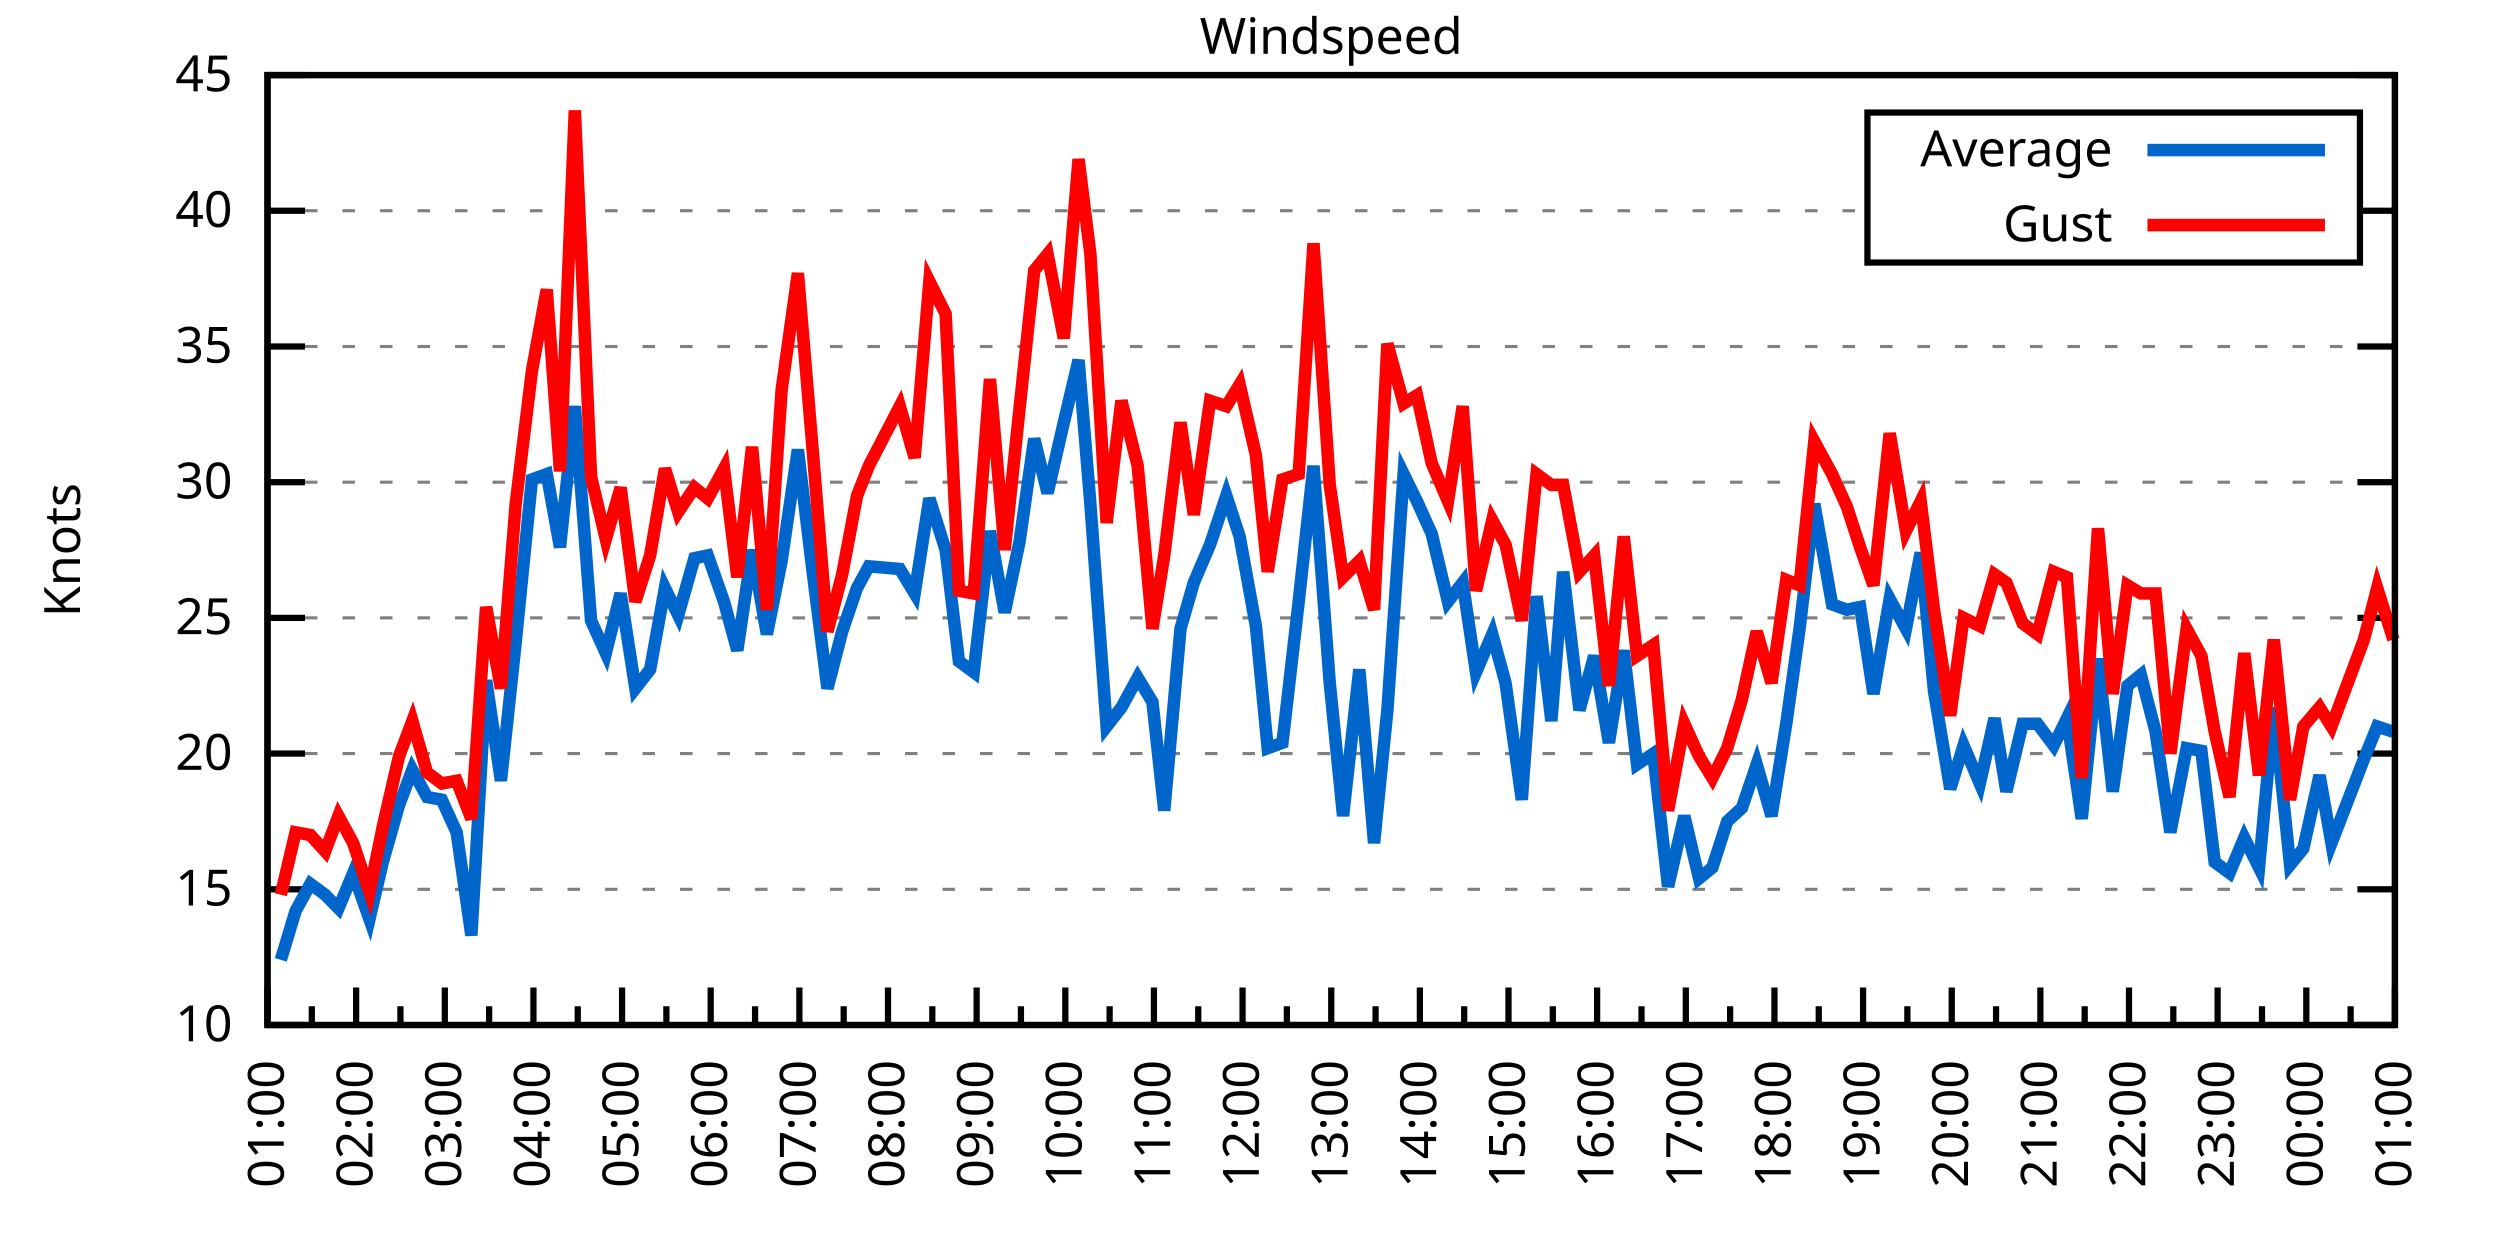
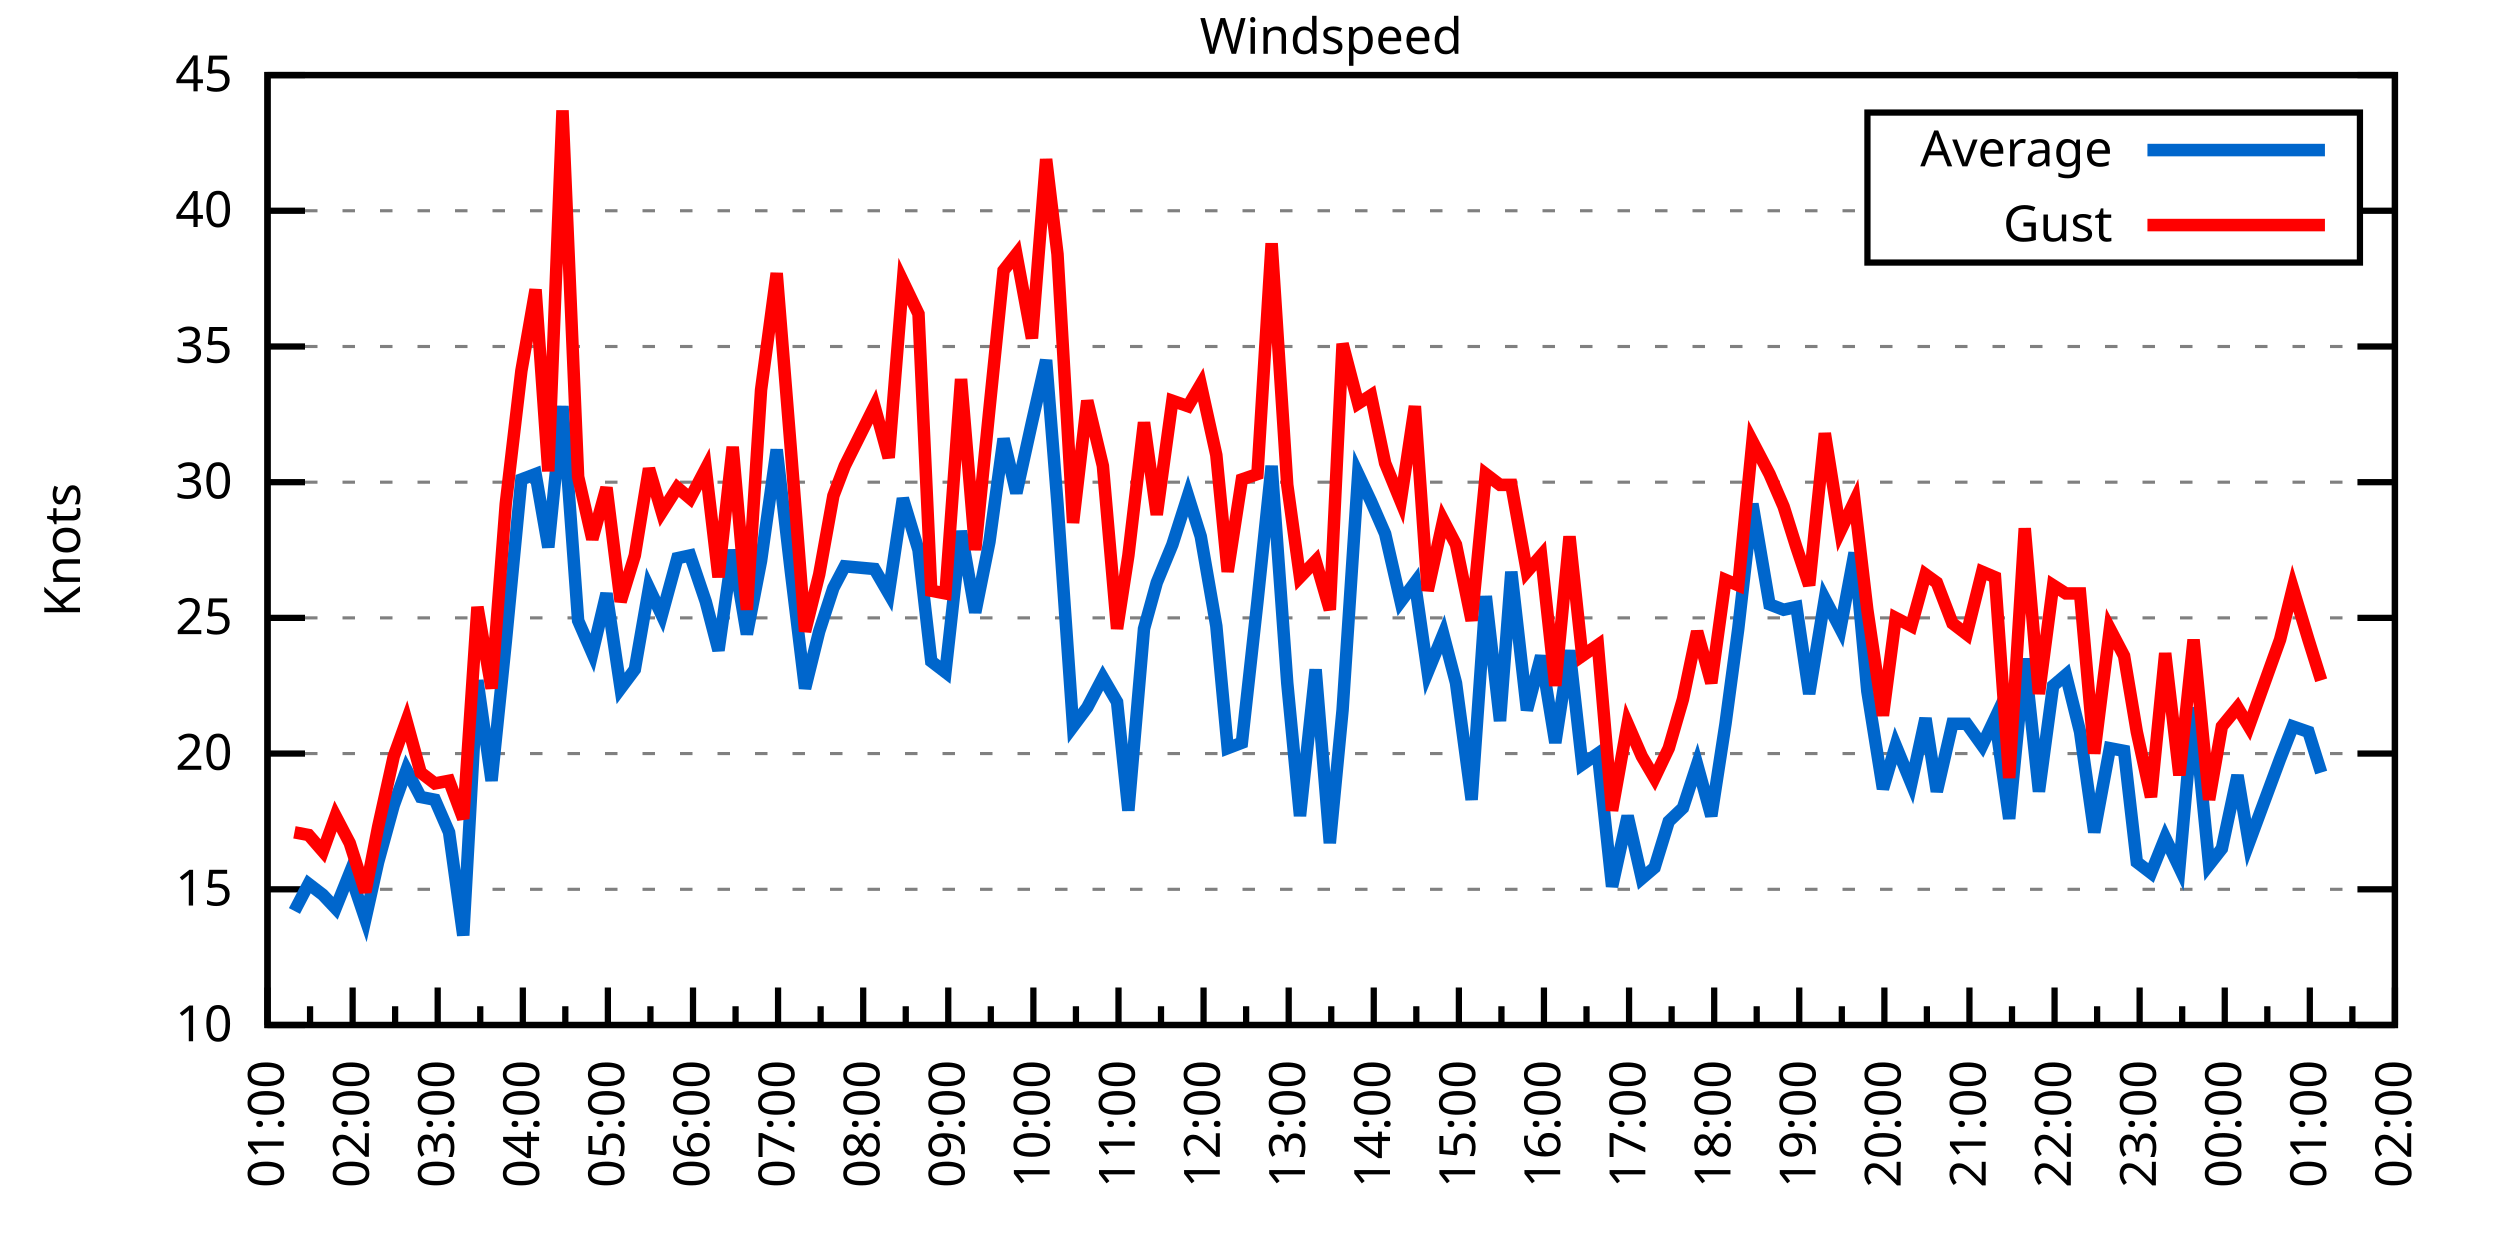
<svg xmlns="http://www.w3.org/2000/svg" xmlns:xlink="http://www.w3.org/1999/xlink" width="400" height="200" viewBox="0 0 400 200">
  <g id="gnuplot_canvas">
    <rect x="0" y="0" width="400" height="200" fill="none" />
    <defs>
      <circle id="gpDot" r="0.5" stroke-width="0.5" stroke="currentColor" />
      <path id="gpPt0" stroke-width="0.333" stroke="currentColor" d="M-1,0 h2 M0,-1 v2" />
      <path id="gpPt1" stroke-width="0.333" stroke="currentColor" d="M-1,-1 L1,1 M1,-1 L-1,1" />
      <path id="gpPt2" stroke-width="0.333" stroke="currentColor" d="M-1,0 L1,0 M0,-1 L0,1 M-1,-1 L1,1 M-1,1 L1,-1" />
      <rect id="gpPt3" stroke-width="0.333" stroke="currentColor" x="-1" y="-1" width="2" height="2" />
      <rect id="gpPt4" stroke-width="0.333" stroke="currentColor" fill="currentColor" x="-1" y="-1" width="2" height="2" />
      <circle id="gpPt5" stroke-width="0.333" stroke="currentColor" cx="0" cy="0" r="1" />
      <use xlink:href="#gpPt5" id="gpPt6" fill="currentColor" stroke="none" />
      <path id="gpPt7" stroke-width="0.333" stroke="currentColor" d="M0,-1.33 L-1.33,0.67 L1.33,0.67 z" />
      <use xlink:href="#gpPt7" id="gpPt8" fill="currentColor" stroke="none" />
      <use xlink:href="#gpPt7" id="gpPt9" stroke="currentColor" transform="rotate(180)" />
      <use xlink:href="#gpPt9" id="gpPt10" fill="currentColor" stroke="none" />
      <use xlink:href="#gpPt3" id="gpPt11" stroke="currentColor" transform="rotate(45)" />
      <use xlink:href="#gpPt11" id="gpPt12" fill="currentColor" stroke="none" />
      <path id="gpPt13" stroke-width="0.333" stroke="currentColor" d="M0,1.330 L1.265,0.411 L0.782,-1.067 L-0.782,-1.076 L-1.265,0.411 z" />
      <use xlink:href="#gpPt13" id="gpPt14" fill="currentColor" stroke="none" />
      <filter id="textbox" filterUnits="objectBoundingBox" x="0" y="0" height="1" width="1">
        <feFlood flood-color="white" flood-opacity="1" result="bgnd" />
        <feComposite in="SourceGraphic" in2="bgnd" operator="atop" />
      </filter>
      <filter id="greybox" filterUnits="objectBoundingBox" x="0" y="0" height="1" width="1">
        <feFlood flood-color="lightgrey" flood-opacity="1" result="grey" />
        <feComposite in="SourceGraphic" in2="grey" operator="atop" />
      </filter>
    </defs>
    <g fill="none" color="white" stroke="currentColor" stroke-width="1.00" stroke-linecap="butt" stroke-linejoin="miter">
</g>
    <g fill="none" color="black" stroke="currentColor" stroke-width="1.00" stroke-linecap="butt" stroke-linejoin="miter">
      <g stroke="none" shape-rendering="crispEdges">
        <polygon fill="rgb(255, 255, 255)" points="42.80,164.00 383.18,164.00 383.18,12.02 42.80,12.02 " />
      </g>
    </g>
    <g fill="none" color="black" stroke="currentColor" stroke-width="1.00" stroke-linecap="butt" stroke-linejoin="miter">
</g>
    <g fill="none" color="black" stroke="black" stroke-width="0.50" stroke-linecap="butt" stroke-linejoin="miter">
</g>
    <g fill="none" color="gray" stroke="currentColor" stroke-width="0.50" stroke-linecap="butt" stroke-linejoin="miter">
      <path stroke="gray" stroke-dasharray="2,4" class="gridline" d="M42.80,164.00 L383.19,164.00  " />
    </g>
    <g fill="none" color="gray" stroke="gray" stroke-width="1.00" stroke-linecap="butt" stroke-linejoin="miter">
</g>
    <g fill="none" color="black" stroke="currentColor" stroke-width="1.00" stroke-linecap="butt" stroke-linejoin="miter">
      <path stroke="black" d="M42.80,164.00 L48.80,164.00 M383.19,164.00 L377.19,164.00  " />
      <g transform="translate(37.20,166.60)" stroke="none" fill="black" font-family="Sans" font-size="8.00" text-anchor="end">
        <text>
          <tspan font-family="Sans"> 10</tspan>
        </text>
      </g>
    </g>
    <g fill="none" color="black" stroke="currentColor" stroke-width="1.00" stroke-linecap="butt" stroke-linejoin="miter">
</g>
    <g fill="none" color="black" stroke="black" stroke-width="0.50" stroke-linecap="butt" stroke-linejoin="miter">
</g>
    <g fill="none" color="gray" stroke="currentColor" stroke-width="0.50" stroke-linecap="butt" stroke-linejoin="miter">
      <path stroke="gray" stroke-dasharray="2,4" class="gridline" d="M42.80,142.29 L383.19,142.29  " />
    </g>
    <g fill="none" color="gray" stroke="gray" stroke-width="1.00" stroke-linecap="butt" stroke-linejoin="miter">
</g>
    <g fill="none" color="black" stroke="currentColor" stroke-width="1.00" stroke-linecap="butt" stroke-linejoin="miter">
      <path stroke="black" d="M42.80,142.29 L48.80,142.29 M383.19,142.29 L377.19,142.29  " />
      <g transform="translate(37.20,144.89)" stroke="none" fill="black" font-family="Sans" font-size="8.00" text-anchor="end">
        <text>
          <tspan font-family="Sans"> 15</tspan>
        </text>
      </g>
    </g>
    <g fill="none" color="black" stroke="currentColor" stroke-width="1.00" stroke-linecap="butt" stroke-linejoin="miter">
</g>
    <g fill="none" color="black" stroke="black" stroke-width="0.50" stroke-linecap="butt" stroke-linejoin="miter">
</g>
    <g fill="none" color="gray" stroke="currentColor" stroke-width="0.50" stroke-linecap="butt" stroke-linejoin="miter">
      <path stroke="gray" stroke-dasharray="2,4" class="gridline" d="M42.80,120.57 L383.19,120.57  " />
    </g>
    <g fill="none" color="gray" stroke="gray" stroke-width="1.00" stroke-linecap="butt" stroke-linejoin="miter">
</g>
    <g fill="none" color="black" stroke="currentColor" stroke-width="1.00" stroke-linecap="butt" stroke-linejoin="miter">
      <path stroke="black" d="M42.80,120.57 L48.80,120.57 M383.19,120.57 L377.19,120.57  " />
      <g transform="translate(37.20,123.17)" stroke="none" fill="black" font-family="Sans" font-size="8.00" text-anchor="end">
        <text>
          <tspan font-family="Sans"> 20</tspan>
        </text>
      </g>
    </g>
    <g fill="none" color="black" stroke="currentColor" stroke-width="1.00" stroke-linecap="butt" stroke-linejoin="miter">
</g>
    <g fill="none" color="black" stroke="black" stroke-width="0.50" stroke-linecap="butt" stroke-linejoin="miter">
</g>
    <g fill="none" color="gray" stroke="currentColor" stroke-width="0.50" stroke-linecap="butt" stroke-linejoin="miter">
      <path stroke="gray" stroke-dasharray="2,4" class="gridline" d="M42.80,98.86 L383.19,98.86  " />
    </g>
    <g fill="none" color="gray" stroke="gray" stroke-width="1.00" stroke-linecap="butt" stroke-linejoin="miter">
</g>
    <g fill="none" color="black" stroke="currentColor" stroke-width="1.00" stroke-linecap="butt" stroke-linejoin="miter">
      <path stroke="black" d="M42.80,98.86 L48.80,98.86 M383.19,98.86 L377.19,98.86  " />
      <g transform="translate(37.20,101.46)" stroke="none" fill="black" font-family="Sans" font-size="8.00" text-anchor="end">
        <text>
          <tspan font-family="Sans"> 25</tspan>
        </text>
      </g>
    </g>
    <g fill="none" color="black" stroke="currentColor" stroke-width="1.00" stroke-linecap="butt" stroke-linejoin="miter">
</g>
    <g fill="none" color="black" stroke="black" stroke-width="0.50" stroke-linecap="butt" stroke-linejoin="miter">
</g>
    <g fill="none" color="gray" stroke="currentColor" stroke-width="0.50" stroke-linecap="butt" stroke-linejoin="miter">
      <path stroke="gray" stroke-dasharray="2,4" class="gridline" d="M42.80,77.15 L383.19,77.15  " />
    </g>
    <g fill="none" color="gray" stroke="gray" stroke-width="1.00" stroke-linecap="butt" stroke-linejoin="miter">
</g>
    <g fill="none" color="black" stroke="currentColor" stroke-width="1.00" stroke-linecap="butt" stroke-linejoin="miter">
      <path stroke="black" d="M42.80,77.15 L48.80,77.15 M383.19,77.15 L377.19,77.15  " />
      <g transform="translate(37.20,79.75)" stroke="none" fill="black" font-family="Sans" font-size="8.00" text-anchor="end">
        <text>
          <tspan font-family="Sans"> 30</tspan>
        </text>
      </g>
    </g>
    <g fill="none" color="black" stroke="currentColor" stroke-width="1.00" stroke-linecap="butt" stroke-linejoin="miter">
</g>
    <g fill="none" color="black" stroke="black" stroke-width="0.50" stroke-linecap="butt" stroke-linejoin="miter">
</g>
    <g fill="none" color="gray" stroke="currentColor" stroke-width="0.50" stroke-linecap="butt" stroke-linejoin="miter">
      <path stroke="gray" stroke-dasharray="2,4" class="gridline" d="M42.80,55.44 L383.19,55.44  " />
    </g>
    <g fill="none" color="gray" stroke="gray" stroke-width="1.00" stroke-linecap="butt" stroke-linejoin="miter">
</g>
    <g fill="none" color="black" stroke="currentColor" stroke-width="1.00" stroke-linecap="butt" stroke-linejoin="miter">
      <path stroke="black" d="M42.80,55.44 L48.80,55.44 M383.19,55.44 L377.19,55.44  " />
      <g transform="translate(37.20,58.04)" stroke="none" fill="black" font-family="Sans" font-size="8.00" text-anchor="end">
        <text>
          <tspan font-family="Sans"> 35</tspan>
        </text>
      </g>
    </g>
    <g fill="none" color="black" stroke="currentColor" stroke-width="1.00" stroke-linecap="butt" stroke-linejoin="miter">
</g>
    <g fill="none" color="black" stroke="black" stroke-width="0.50" stroke-linecap="butt" stroke-linejoin="miter">
</g>
    <g fill="none" color="gray" stroke="currentColor" stroke-width="0.50" stroke-linecap="butt" stroke-linejoin="miter">
      <path stroke="gray" stroke-dasharray="2,4" class="gridline" d="M42.80,33.72 L298.79,33.72 M377.59,33.72 L383.19,33.72  " />
    </g>
    <g fill="none" color="gray" stroke="gray" stroke-width="1.00" stroke-linecap="butt" stroke-linejoin="miter">
</g>
    <g fill="none" color="black" stroke="currentColor" stroke-width="1.00" stroke-linecap="butt" stroke-linejoin="miter">
      <path stroke="black" d="M42.80,33.72 L48.80,33.72 M383.19,33.72 L377.19,33.72  " />
      <g transform="translate(37.20,36.32)" stroke="none" fill="black" font-family="Sans" font-size="8.00" text-anchor="end">
        <text>
          <tspan font-family="Sans"> 40</tspan>
        </text>
      </g>
    </g>
    <g fill="none" color="black" stroke="currentColor" stroke-width="1.00" stroke-linecap="butt" stroke-linejoin="miter">
</g>
    <g fill="none" color="black" stroke="black" stroke-width="0.50" stroke-linecap="butt" stroke-linejoin="miter">
</g>
    <g fill="none" color="gray" stroke="currentColor" stroke-width="0.50" stroke-linecap="butt" stroke-linejoin="miter">
      <path stroke="gray" stroke-dasharray="2,4" class="gridline" d="M42.80,12.01 L383.19,12.01  " />
    </g>
    <g fill="none" color="gray" stroke="gray" stroke-width="1.00" stroke-linecap="butt" stroke-linejoin="miter">
</g>
    <g fill="none" color="black" stroke="currentColor" stroke-width="1.00" stroke-linecap="butt" stroke-linejoin="miter">
      <path stroke="black" d="M42.80,12.01 L48.80,12.01 M383.19,12.01 L377.19,12.01  " />
      <g transform="translate(37.20,14.61)" stroke="none" fill="black" font-family="Sans" font-size="8.00" text-anchor="end">
        <text>
          <tspan font-family="Sans"> 45</tspan>
        </text>
      </g>
    </g>
    <g fill="none" color="black" stroke="currentColor" stroke-width="1.00" stroke-linecap="butt" stroke-linejoin="miter">
      <path stroke="black" d="M42.80,164.00 L42.80,158.00  " />
      <g transform="translate(45.40,169.60) rotate(270)" stroke="none" fill="black" font-family="Sans" font-size="8.00" text-anchor="end">
        <text>
          <tspan font-family="Sans">01:00</tspan>
        </text>
      </g>
    </g>
    <g fill="none" color="black" stroke="currentColor" stroke-width="1.00" stroke-linecap="butt" stroke-linejoin="miter">
-       <path stroke="black" d="M49.89,164.00 L49.89,161.00 M56.98,164.00 L56.98,158.00  " />
-       <g transform="translate(59.58,169.60) rotate(270)" stroke="none" fill="black" font-family="Sans" font-size="8.00" text-anchor="end">
+       <path stroke="black" d="M49.61,164.00 L49.61,161.00 M56.42,164.00 L56.42,158.00  " />
+       <g transform="translate(59.02,169.60) rotate(270)" stroke="none" fill="black" font-family="Sans" font-size="8.00" text-anchor="end">
        <text>
          <tspan font-family="Sans">02:00</tspan>
        </text>
      </g>
    </g>
    <g fill="none" color="black" stroke="currentColor" stroke-width="1.00" stroke-linecap="butt" stroke-linejoin="miter">
-       <path stroke="black" d="M64.07,164.00 L64.07,161.00 M71.17,164.00 L71.17,158.00  " />
-       <g transform="translate(73.77,169.60) rotate(270)" stroke="none" fill="black" font-family="Sans" font-size="8.00" text-anchor="end">
+       <path stroke="black" d="M63.22,164.00 L63.22,161.00 M70.03,164.00 L70.03,158.00  " />
+       <g transform="translate(72.63,169.60) rotate(270)" stroke="none" fill="black" font-family="Sans" font-size="8.00" text-anchor="end">
        <text>
          <tspan font-family="Sans">03:00</tspan>
        </text>
      </g>
    </g>
    <g fill="none" color="black" stroke="currentColor" stroke-width="1.00" stroke-linecap="butt" stroke-linejoin="miter">
-       <path stroke="black" d="M78.26,164.00 L78.26,161.00 M85.35,164.00 L85.35,158.00  " />
-       <g transform="translate(87.95,169.60) rotate(270)" stroke="none" fill="black" font-family="Sans" font-size="8.00" text-anchor="end">
+       <path stroke="black" d="M76.84,164.00 L76.84,161.00 M83.65,164.00 L83.65,158.00  " />
+       <g transform="translate(86.25,169.60) rotate(270)" stroke="none" fill="black" font-family="Sans" font-size="8.00" text-anchor="end">
        <text>
          <tspan font-family="Sans">04:00</tspan>
        </text>
      </g>
    </g>
    <g fill="none" color="black" stroke="currentColor" stroke-width="1.00" stroke-linecap="butt" stroke-linejoin="miter">
-       <path stroke="black" d="M92.44,164.00 L92.44,161.00 M99.53,164.00 L99.53,158.00  " />
-       <g transform="translate(102.13,169.60) rotate(270)" stroke="none" fill="black" font-family="Sans" font-size="8.00" text-anchor="end">
+       <path stroke="black" d="M90.45,164.00 L90.45,161.00 M97.26,164.00 L97.26,158.00  " />
+       <g transform="translate(99.86,169.60) rotate(270)" stroke="none" fill="black" font-family="Sans" font-size="8.00" text-anchor="end">
        <text>
          <tspan font-family="Sans">05:00</tspan>
        </text>
      </g>
    </g>
    <g fill="none" color="black" stroke="currentColor" stroke-width="1.00" stroke-linecap="butt" stroke-linejoin="miter">
-       <path stroke="black" d="M106.62,164.00 L106.62,161.00 M113.71,164.00 L113.71,158.00  " />
-       <g transform="translate(116.31,169.60) rotate(270)" stroke="none" fill="black" font-family="Sans" font-size="8.00" text-anchor="end">
+       <path stroke="black" d="M104.07,164.00 L104.07,161.00 M110.88,164.00 L110.88,158.00  " />
+       <g transform="translate(113.48,169.60) rotate(270)" stroke="none" fill="black" font-family="Sans" font-size="8.00" text-anchor="end">
        <text>
          <tspan font-family="Sans">06:00</tspan>
        </text>
      </g>
    </g>
    <g fill="none" color="black" stroke="currentColor" stroke-width="1.00" stroke-linecap="butt" stroke-linejoin="miter">
-       <path stroke="black" d="M120.81,164.00 L120.81,161.00 M127.90,164.00 L127.90,158.00  " />
-       <g transform="translate(130.50,169.60) rotate(270)" stroke="none" fill="black" font-family="Sans" font-size="8.00" text-anchor="end">
+       <path stroke="black" d="M117.69,164.00 L117.69,161.00 M124.49,164.00 L124.49,158.00  " />
+       <g transform="translate(127.09,169.60) rotate(270)" stroke="none" fill="black" font-family="Sans" font-size="8.00" text-anchor="end">
        <text>
          <tspan font-family="Sans">07:00</tspan>
        </text>
      </g>
    </g>
    <g fill="none" color="black" stroke="currentColor" stroke-width="1.00" stroke-linecap="butt" stroke-linejoin="miter">
-       <path stroke="black" d="M134.99,164.00 L134.99,161.00 M142.08,164.00 L142.08,158.00  " />
-       <g transform="translate(144.68,169.60) rotate(270)" stroke="none" fill="black" font-family="Sans" font-size="8.00" text-anchor="end">
+       <path stroke="black" d="M131.30,164.00 L131.30,161.00 M138.11,164.00 L138.11,158.00  " />
+       <g transform="translate(140.71,169.60) rotate(270)" stroke="none" fill="black" font-family="Sans" font-size="8.00" text-anchor="end">
        <text>
          <tspan font-family="Sans">08:00</tspan>
        </text>
      </g>
    </g>
    <g fill="none" color="black" stroke="currentColor" stroke-width="1.00" stroke-linecap="butt" stroke-linejoin="miter">
-       <path stroke="black" d="M149.17,164.00 L149.17,161.00 M156.26,164.00 L156.26,158.00  " />
-       <g transform="translate(158.86,169.60) rotate(270)" stroke="none" fill="black" font-family="Sans" font-size="8.00" text-anchor="end">
+       <path stroke="black" d="M144.92,164.00 L144.92,161.00 M151.72,164.00 L151.72,158.00  " />
+       <g transform="translate(154.32,169.60) rotate(270)" stroke="none" fill="black" font-family="Sans" font-size="8.00" text-anchor="end">
        <text>
          <tspan font-family="Sans">09:00</tspan>
        </text>
      </g>
    </g>
    <g fill="none" color="black" stroke="currentColor" stroke-width="1.00" stroke-linecap="butt" stroke-linejoin="miter">
-       <path stroke="black" d="M163.35,164.00 L163.35,161.00 M170.45,164.00 L170.45,158.00  " />
-       <g transform="translate(173.05,169.60) rotate(270)" stroke="none" fill="black" font-family="Sans" font-size="8.00" text-anchor="end">
+       <path stroke="black" d="M158.53,164.00 L158.53,161.00 M165.34,164.00 L165.34,158.00  " />
+       <g transform="translate(167.94,169.60) rotate(270)" stroke="none" fill="black" font-family="Sans" font-size="8.00" text-anchor="end">
        <text>
          <tspan font-family="Sans">10:00</tspan>
        </text>
      </g>
    </g>
    <g fill="none" color="black" stroke="currentColor" stroke-width="1.00" stroke-linecap="butt" stroke-linejoin="miter">
-       <path stroke="black" d="M177.54,164.00 L177.54,161.00 M184.63,164.00 L184.63,158.00  " />
-       <g transform="translate(187.23,169.60) rotate(270)" stroke="none" fill="black" font-family="Sans" font-size="8.00" text-anchor="end">
+       <path stroke="black" d="M172.15,164.00 L172.15,161.00 M178.96,164.00 L178.96,158.00  " />
+       <g transform="translate(181.56,169.60) rotate(270)" stroke="none" fill="black" font-family="Sans" font-size="8.00" text-anchor="end">
        <text>
          <tspan font-family="Sans">11:00</tspan>
        </text>
      </g>
    </g>
    <g fill="none" color="black" stroke="currentColor" stroke-width="1.00" stroke-linecap="butt" stroke-linejoin="miter">
-       <path stroke="black" d="M191.72,164.00 L191.72,161.00 M198.81,164.00 L198.81,158.00  " />
-       <g transform="translate(201.41,169.60) rotate(270)" stroke="none" fill="black" font-family="Sans" font-size="8.00" text-anchor="end">
+       <path stroke="black" d="M185.76,164.00 L185.76,161.00 M192.57,164.00 L192.57,158.00  " />
+       <g transform="translate(195.17,169.60) rotate(270)" stroke="none" fill="black" font-family="Sans" font-size="8.00" text-anchor="end">
        <text>
          <tspan font-family="Sans">12:00</tspan>
        </text>
      </g>
    </g>
    <g fill="none" color="black" stroke="currentColor" stroke-width="1.00" stroke-linecap="butt" stroke-linejoin="miter">
-       <path stroke="black" d="M205.90,164.00 L205.90,161.00 M213.00,164.00 L213.00,158.00  " />
-       <g transform="translate(215.60,169.60) rotate(270)" stroke="none" fill="black" font-family="Sans" font-size="8.00" text-anchor="end">
+       <path stroke="black" d="M199.38,164.00 L199.38,161.00 M206.19,164.00 L206.19,158.00  " />
+       <g transform="translate(208.79,169.60) rotate(270)" stroke="none" fill="black" font-family="Sans" font-size="8.00" text-anchor="end">
        <text>
          <tspan font-family="Sans">13:00</tspan>
        </text>
      </g>
    </g>
    <g fill="none" color="black" stroke="currentColor" stroke-width="1.00" stroke-linecap="butt" stroke-linejoin="miter">
-       <path stroke="black" d="M220.09,164.00 L220.09,161.00 M227.18,164.00 L227.18,158.00  " />
-       <g transform="translate(229.78,169.60) rotate(270)" stroke="none" fill="black" font-family="Sans" font-size="8.00" text-anchor="end">
+       <path stroke="black" d="M213.00,164.00 L213.00,161.00 M219.80,164.00 L219.80,158.00  " />
+       <g transform="translate(222.40,169.60) rotate(270)" stroke="none" fill="black" font-family="Sans" font-size="8.00" text-anchor="end">
        <text>
          <tspan font-family="Sans">14:00</tspan>
        </text>
      </g>
    </g>
    <g fill="none" color="black" stroke="currentColor" stroke-width="1.00" stroke-linecap="butt" stroke-linejoin="miter">
-       <path stroke="black" d="M234.27,164.00 L234.27,161.00 M241.36,164.00 L241.36,158.00  " />
-       <g transform="translate(243.96,169.60) rotate(270)" stroke="none" fill="black" font-family="Sans" font-size="8.00" text-anchor="end">
+       <path stroke="black" d="M226.61,164.00 L226.61,161.00 M233.42,164.00 L233.42,158.00  " />
+       <g transform="translate(236.02,169.60) rotate(270)" stroke="none" fill="black" font-family="Sans" font-size="8.00" text-anchor="end">
        <text>
          <tspan font-family="Sans">15:00</tspan>
        </text>
      </g>
    </g>
    <g fill="none" color="black" stroke="currentColor" stroke-width="1.00" stroke-linecap="butt" stroke-linejoin="miter">
-       <path stroke="black" d="M248.45,164.00 L248.45,161.00 M255.54,164.00 L255.54,158.00  " />
-       <g transform="translate(258.14,169.60) rotate(270)" stroke="none" fill="black" font-family="Sans" font-size="8.00" text-anchor="end">
+       <path stroke="black" d="M240.23,164.00 L240.23,161.00 M247.03,164.00 L247.03,158.00  " />
+       <g transform="translate(249.63,169.60) rotate(270)" stroke="none" fill="black" font-family="Sans" font-size="8.00" text-anchor="end">
        <text>
          <tspan font-family="Sans">16:00</tspan>
        </text>
      </g>
    </g>
    <g fill="none" color="black" stroke="currentColor" stroke-width="1.00" stroke-linecap="butt" stroke-linejoin="miter">
-       <path stroke="black" d="M262.64,164.00 L262.64,161.00 M269.73,164.00 L269.73,158.00  " />
-       <g transform="translate(272.33,169.60) rotate(270)" stroke="none" fill="black" font-family="Sans" font-size="8.00" text-anchor="end">
+       <path stroke="black" d="M253.84,164.00 L253.84,161.00 M260.65,164.00 L260.65,158.00  " />
+       <g transform="translate(263.25,169.60) rotate(270)" stroke="none" fill="black" font-family="Sans" font-size="8.00" text-anchor="end">
        <text>
          <tspan font-family="Sans">17:00</tspan>
        </text>
      </g>
    </g>
    <g fill="none" color="black" stroke="currentColor" stroke-width="1.00" stroke-linecap="butt" stroke-linejoin="miter">
-       <path stroke="black" d="M276.82,164.00 L276.82,161.00 M283.91,164.00 L283.91,158.00  " />
-       <g transform="translate(286.51,169.60) rotate(270)" stroke="none" fill="black" font-family="Sans" font-size="8.00" text-anchor="end">
+       <path stroke="black" d="M267.46,164.00 L267.46,161.00 M274.27,164.00 L274.27,158.00  " />
+       <g transform="translate(276.87,169.60) rotate(270)" stroke="none" fill="black" font-family="Sans" font-size="8.00" text-anchor="end">
        <text>
          <tspan font-family="Sans">18:00</tspan>
        </text>
      </g>
    </g>
    <g fill="none" color="black" stroke="currentColor" stroke-width="1.00" stroke-linecap="butt" stroke-linejoin="miter">
-       <path stroke="black" d="M291.00,164.00 L291.00,161.00 M298.09,164.00 L298.09,158.00  " />
-       <g transform="translate(300.69,169.60) rotate(270)" stroke="none" fill="black" font-family="Sans" font-size="8.00" text-anchor="end">
+       <path stroke="black" d="M281.07,164.00 L281.07,161.00 M287.88,164.00 L287.88,158.00  " />
+       <g transform="translate(290.48,169.60) rotate(270)" stroke="none" fill="black" font-family="Sans" font-size="8.00" text-anchor="end">
        <text>
          <tspan font-family="Sans">19:00</tspan>
        </text>
      </g>
    </g>
    <g fill="none" color="black" stroke="currentColor" stroke-width="1.00" stroke-linecap="butt" stroke-linejoin="miter">
-       <path stroke="black" d="M305.18,164.00 L305.18,161.00 M312.28,164.00 L312.28,158.00  " />
-       <g transform="translate(314.88,169.60) rotate(270)" stroke="none" fill="black" font-family="Sans" font-size="8.00" text-anchor="end">
+       <path stroke="black" d="M294.69,164.00 L294.69,161.00 M301.50,164.00 L301.50,158.00  " />
+       <g transform="translate(304.10,169.60) rotate(270)" stroke="none" fill="black" font-family="Sans" font-size="8.00" text-anchor="end">
        <text>
          <tspan font-family="Sans">20:00</tspan>
        </text>
      </g>
    </g>
    <g fill="none" color="black" stroke="currentColor" stroke-width="1.00" stroke-linecap="butt" stroke-linejoin="miter">
-       <path stroke="black" d="M319.37,164.00 L319.37,161.00 M326.46,164.00 L326.46,158.00  " />
-       <g transform="translate(329.06,169.60) rotate(270)" stroke="none" fill="black" font-family="Sans" font-size="8.00" text-anchor="end">
+       <path stroke="black" d="M308.30,164.00 L308.30,161.00 M315.11,164.00 L315.11,158.00  " />
+       <g transform="translate(317.71,169.60) rotate(270)" stroke="none" fill="black" font-family="Sans" font-size="8.00" text-anchor="end">
        <text>
          <tspan font-family="Sans">21:00</tspan>
        </text>
      </g>
    </g>
    <g fill="none" color="black" stroke="currentColor" stroke-width="1.00" stroke-linecap="butt" stroke-linejoin="miter">
-       <path stroke="black" d="M333.55,164.00 L333.55,161.00 M340.64,164.00 L340.64,158.00  " />
-       <g transform="translate(343.24,169.60) rotate(270)" stroke="none" fill="black" font-family="Sans" font-size="8.00" text-anchor="end">
+       <path stroke="black" d="M321.92,164.00 L321.92,161.00 M328.73,164.00 L328.73,158.00  " />
+       <g transform="translate(331.33,169.60) rotate(270)" stroke="none" fill="black" font-family="Sans" font-size="8.00" text-anchor="end">
        <text>
          <tspan font-family="Sans">22:00</tspan>
        </text>
      </g>
    </g>
    <g fill="none" color="black" stroke="currentColor" stroke-width="1.00" stroke-linecap="butt" stroke-linejoin="miter">
-       <path stroke="black" d="M347.73,164.00 L347.73,161.00 M354.82,164.00 L354.82,158.00  " />
-       <g transform="translate(357.42,169.60) rotate(270)" stroke="none" fill="black" font-family="Sans" font-size="8.00" text-anchor="end">
+       <path stroke="black" d="M335.54,164.00 L335.54,161.00 M342.34,164.00 L342.34,158.00  " />
+       <g transform="translate(344.94,169.60) rotate(270)" stroke="none" fill="black" font-family="Sans" font-size="8.00" text-anchor="end">
        <text>
          <tspan font-family="Sans">23:00</tspan>
        </text>
      </g>
    </g>
    <g fill="none" color="black" stroke="currentColor" stroke-width="1.00" stroke-linecap="butt" stroke-linejoin="miter">
-       <path stroke="black" d="M361.92,164.00 L361.92,161.00 M369.01,164.00 L369.01,158.00  " />
-       <g transform="translate(371.61,169.60) rotate(270)" stroke="none" fill="black" font-family="Sans" font-size="8.00" text-anchor="end">
+       <path stroke="black" d="M349.15,164.00 L349.15,161.00 M355.96,164.00 L355.96,158.00  " />
+       <g transform="translate(358.56,169.60) rotate(270)" stroke="none" fill="black" font-family="Sans" font-size="8.00" text-anchor="end">
        <text>
          <tspan font-family="Sans">00:00</tspan>
        </text>
      </g>
    </g>
    <g fill="none" color="black" stroke="currentColor" stroke-width="1.00" stroke-linecap="butt" stroke-linejoin="miter">
-       <path stroke="black" d="M376.10,164.00 L376.10,161.00 M383.19,164.00 L383.19,158.00  " />
+       <path stroke="black" d="M362.77,164.00 L362.77,161.00 M369.57,164.00 L369.57,158.00  " />
+       <g transform="translate(372.17,169.60) rotate(270)" stroke="none" fill="black" font-family="Sans" font-size="8.00" text-anchor="end">
+         <text>
+           <tspan font-family="Sans">01:00</tspan>
+         </text>
+       </g>
+     </g>
+     <g fill="none" color="black" stroke="currentColor" stroke-width="1.00" stroke-linecap="butt" stroke-linejoin="miter">
+       <path stroke="black" d="M376.38,164.00 L376.38,161.00 M383.19,164.00 L383.19,158.00  " />
      <g transform="translate(385.79,169.60) rotate(270)" stroke="none" fill="black" font-family="Sans" font-size="8.00" text-anchor="end">
        <text>
-           <tspan font-family="Sans">01:00</tspan>
+           <tspan font-family="Sans">02:00</tspan>
        </text>
      </g>
    </g>
    <g fill="none" color="black" stroke="currentColor" stroke-width="1.00" stroke-linecap="butt" stroke-linejoin="miter">
</g>
    <g fill="none" color="black" stroke="currentColor" stroke-width="1.00" stroke-linecap="butt" stroke-linejoin="miter">
      <path stroke="black" d="M42.80,12.01 L42.80,164.00 L383.19,164.00 L383.19,12.01 L42.80,12.01 Z  " />
    </g>
    <g fill="none" color="black" stroke="currentColor" stroke-width="1.00" stroke-linecap="butt" stroke-linejoin="miter">
      <g transform="translate(12.80,88.01) rotate(270)" stroke="none" fill="black" font-family="Sans" font-size="8.00" text-anchor="middle">
        <text>
          <tspan font-family="Sans">Knots</tspan>
        </text>
      </g>
    </g>
    <g fill="none" color="black" stroke="currentColor" stroke-width="1.00" stroke-linecap="butt" stroke-linejoin="miter">
</g>
    <g fill="none" color="black" stroke="currentColor" stroke-width="1.00" stroke-linecap="butt" stroke-linejoin="miter">
      <path stroke="black" d="M298.79,42.01 L298.79,18.01 L377.59,18.01 L377.59,42.01 L298.79,42.01 Z  " />
    </g>
    <g id="Windspeed_plot_1">
      <g fill="none" color="white" stroke="black" stroke-width="2.00" stroke-linecap="butt" stroke-linejoin="miter">
</g>
      <g fill="none" color="black" stroke="currentColor" stroke-width="2.00" stroke-linecap="butt" stroke-linejoin="miter">
        <g transform="translate(337.99,26.61)" stroke="none" fill="black" font-family="Sans" font-size="8.00" text-anchor="end">
          <text>
            <tspan font-family="Sans">Average</tspan>
          </text>
        </g>
      </g>
      <g fill="none" color="black" stroke="currentColor" stroke-width="2.00" stroke-linecap="butt" stroke-linejoin="miter">
-         <path stroke="rgb(  0, 102, 204)" d="M343.59,24.01 L371.99,24.01 M44.93,153.58 L47.29,145.76 L49.66,141.42 L52.02,143.16 L54.15,145.33 L56.51,139.68   L59.11,147.06 L61.24,137.94 L63.84,128.83 L65.97,123.18 L68.33,127.52 L70.69,127.96 L73.06,133.17 L75.42,149.67   L77.78,108.85 L80.15,124.92 L82.51,102.77 L85.11,76.71 L87.48,75.85 L89.60,87.57 L91.97,64.99 L94.57,99.30   L96.93,104.51 L99.30,94.95 L101.66,110.15 L104.02,107.11 L106.39,94.08 L108.51,98.43 L111.11,89.31 L113.24,88.87   L115.84,96.26 L117.97,104.07 L120.33,88.00 L122.70,101.47 L125.06,89.74 L127.66,71.94 L130.02,91.48 L132.39,110.15   L134.75,101.03 L137.12,94.08 L139.01,90.61 L143.97,91.04 L146.34,94.95 L148.70,79.75 L151.30,88.00 L153.43,105.81   L155.79,107.55 L158.39,84.97 L160.75,97.99 L163.12,86.70 L165.48,70.20 L167.61,78.89 L170.21,67.59 L172.57,57.61   L174.46,80.62 L177.06,116.23 L179.43,113.19 L182.03,108.42 L184.39,112.32 L186.28,129.69 L188.88,100.60 L191.01,93.22   L193.61,87.14 L196.21,79.32 L198.34,85.83 L200.94,100.16 L202.83,119.71 L205.19,118.84 L207.79,96.26 L210.16,74.54   L212.76,109.28 L214.89,130.56 L217.49,107.11 L219.85,134.90 L221.98,113.63 L224.58,75.85 L226.71,80.19 L229.07,85.40   L231.67,96.26 L234.03,93.22 L236.16,107.55 L238.76,101.47 L240.89,109.28 L243.49,127.96 L245.85,95.39 L248.22,115.36   L250.11,91.48 L252.71,113.63 L255.07,104.94 L257.43,118.84 L259.80,104.07 L261.93,122.31 L264.53,120.57 L266.89,141.85   L269.49,130.56 L271.85,140.55 L273.98,138.81 L276.35,131.43 L278.71,129.26 L281.07,122.31 L283.44,130.56 L285.80,115.80   L287.93,100.60 L290.29,80.62 L293.13,96.69 L295.49,97.56 L297.62,97.12 L299.75,111.02 L302.35,95.82 L304.95,100.60   L307.31,88.44 L309.44,110.59 L312.04,126.22 L314.17,119.27 L316.77,125.35 L319.13,114.93 L321.02,126.65 L323.62,115.80   L325.99,115.80 L328.59,119.27 L330.71,114.93 L333.08,131.00 L335.68,105.38 L338.04,126.65 L340.40,109.72 L342.53,107.98   L344.90,117.10 L347.26,133.17 L349.86,119.71 L352.22,120.14 L354.35,137.94 L356.72,139.68 L359.08,134.04 L361.44,138.81   L363.81,113.19 L366.41,138.38 L368.53,135.77 L371.13,124.05 L373.03,134.90 L378.23,121.44 L380.35,116.23 L382.95,117.10    " />
+         <path stroke="rgb(  0, 102, 204)" d="M343.59,24.01 L371.99,24.01 M47.11,145.76 L49.38,141.42 L51.65,143.16 L53.69,145.33 L55.96,139.68 L58.46,147.06   L60.50,137.94 L63.00,128.83 L65.04,123.18 L67.31,127.52 L69.58,127.96 L71.85,133.17 L74.12,149.67 L76.39,108.85   L78.65,124.92 L80.92,102.77 L83.42,76.71 L85.69,75.85 L87.73,87.57 L90.00,64.99 L92.50,99.30 L94.77,104.51   L97.04,94.95 L99.30,110.15 L101.57,107.11 L103.84,94.08 L105.89,98.43 L108.38,89.31 L110.42,88.87 L112.92,96.26   L114.96,104.07 L117.23,88.00 L119.50,101.47 L121.77,89.74 L124.27,71.94 L126.54,91.48 L128.81,110.15 L131.07,101.03   L133.34,94.08 L135.16,90.61 L139.92,91.04 L142.19,94.95 L144.46,79.75 L146.96,88.00 L149.00,105.81 L151.27,107.55   L153.77,84.97 L156.04,97.99 L158.31,86.70 L160.57,70.20 L162.62,78.89 L165.11,67.59 L167.38,57.61 L169.20,80.62   L171.69,116.23 L173.96,113.19 L176.46,108.42 L178.73,112.32 L180.54,129.69 L183.04,100.60 L185.08,93.22 L187.58,87.14   L190.08,79.32 L192.12,85.83 L194.61,100.16 L196.43,119.71 L198.70,118.84 L201.19,96.26 L203.46,74.54 L205.96,109.28   L208.00,130.56 L210.50,107.11 L212.77,134.90 L214.81,113.63 L217.31,75.85 L219.35,80.19 L221.62,85.40 L224.11,96.26   L226.38,93.22 L228.43,107.55 L230.92,101.47 L232.96,109.28 L235.46,127.96 L237.73,95.39 L240.00,115.36 L241.81,91.48   L244.31,113.63 L246.58,104.94 L248.85,118.84 L251.12,104.07 L253.16,122.31 L255.66,120.57 L257.93,141.85 L260.42,130.56   L262.69,140.55 L264.73,138.81 L267.00,131.43 L269.27,129.26 L271.54,122.31 L273.81,130.56 L276.08,115.80 L278.12,100.60   L280.39,80.62 L283.12,96.69 L285.38,97.56 L287.43,97.12 L289.47,111.02 L291.97,95.82 L294.46,100.60 L296.73,88.44   L298.77,110.59 L301.27,126.22 L303.31,119.27 L305.81,125.35 L308.08,114.93 L309.89,126.65 L312.39,115.80 L314.66,115.80   L317.15,119.27 L319.20,114.93 L321.47,131.00 L323.96,105.38 L326.23,126.65 L328.50,109.72 L330.54,107.98 L332.81,117.10   L335.08,133.17 L337.58,119.71 L339.85,120.14 L341.89,137.94 L344.16,139.68 L346.43,134.04 L348.70,138.81 L350.97,113.19   L353.46,138.38 L355.50,135.77 L358.00,124.05 L359.82,134.90 L364.81,121.44 L366.85,116.23 L369.35,117.10 L371.39,123.61    " />
      </g>
    </g>
    <g id="Windspeed_plot_2">
      <g fill="none" color="black" stroke="currentColor" stroke-width="2.00" stroke-linecap="butt" stroke-linejoin="miter">
        <g transform="translate(337.99,38.61)" stroke="none" fill="black" font-family="Sans" font-size="8.00" text-anchor="end">
          <text>
            <tspan font-family="Sans">Gust</tspan>
          </text>
        </g>
      </g>
      <g fill="none" color="black" stroke="currentColor" stroke-width="2.00" stroke-linecap="butt" stroke-linejoin="miter">
-         <path stroke="rgb(255,   0,   0)" d="M343.59,36.01 L371.99,36.01 M44.93,143.16 L47.29,133.17 L49.66,133.60 L52.02,136.21 L54.15,130.56 L56.51,134.90   L59.11,142.72 L61.24,132.30 L63.84,121.01 L65.97,115.36 L68.33,123.61 L70.69,125.35 L73.06,124.92 L75.42,131.00   L77.78,97.12 L80.15,110.15 L82.51,80.62 L85.11,59.34 L87.48,46.32 L89.60,75.41 L91.97,17.66 L94.57,76.28   L96.93,86.27 L99.30,78.02 L101.66,96.26 L104.02,88.87 L106.39,74.98 L108.51,81.93 L111.11,78.02 L113.24,79.75   L115.84,74.98 L117.97,92.35 L120.33,71.50 L122.70,97.56 L125.06,62.38 L127.66,43.71 L130.02,71.94 L132.39,101.03   L134.75,91.91 L137.12,79.32 L139.01,74.54 L143.97,64.99 L146.34,73.24 L148.70,45.01 L151.30,50.22 L153.43,94.52   L155.79,94.95 L158.39,60.65 L160.75,88.00 L163.12,65.42 L165.48,43.28 L167.61,40.67 L170.21,54.13 L172.57,25.47   L174.46,40.67 L177.06,83.66 L179.43,64.12 L182.03,74.54 L184.39,100.60 L186.28,88.87 L188.88,67.59 L191.01,82.36   L193.61,64.12 L196.21,64.99 L198.34,61.52 L200.94,72.81 L202.83,91.48 L205.19,76.71 L207.79,75.85 L210.16,38.93   L212.76,77.58 L214.89,92.35 L217.49,89.74 L219.85,97.56 L221.98,55.00 L224.58,64.56 L226.71,63.25 L229.07,74.11   L231.67,80.19 L234.03,64.99 L236.16,94.52 L238.76,83.23 L240.89,87.14 L243.49,99.30 L245.85,75.85 L248.22,77.58   L250.11,77.58 L252.71,91.48 L255.07,88.87 L257.43,109.72 L259.80,85.83 L261.93,104.94 L264.53,103.20 L266.89,129.69   L269.49,115.80 L271.85,121.01 L273.98,124.48 L276.35,119.71 L278.71,111.89 L281.07,101.03 L283.44,109.28 L285.80,92.78   L287.93,93.65 L290.29,70.63 L293.13,75.85 L295.49,81.06 L297.62,87.57 L299.75,93.65 L302.35,69.33 L304.95,84.97   L307.31,80.19 L309.44,97.56 L312.04,114.49 L314.17,98.86 L316.77,100.16 L319.13,91.91 L321.02,93.22 L323.62,99.73   L325.99,101.47 L328.59,91.48 L330.71,92.35 L333.08,124.48 L335.68,84.53 L338.04,111.02 L340.40,93.65 L342.53,94.95   L344.90,94.95 L347.26,120.57 L349.86,100.60 L352.22,104.94 L354.35,117.10 L356.72,127.52 L359.08,104.51 L361.44,124.05   L363.81,102.34 L366.41,127.96 L368.53,116.23 L371.13,113.19 L373.03,116.23 L378.23,102.34 L380.35,94.08 L382.95,102.34    " />
+         <path stroke="rgb(255,   0,   0)" d="M343.59,36.01 L371.99,36.01 M47.11,133.17 L49.38,133.60 L51.65,136.21 L53.69,130.56 L55.96,134.90 L58.46,142.72   L60.50,132.30 L63.00,121.01 L65.04,115.36 L67.31,123.61 L69.58,125.35 L71.85,124.92 L74.12,131.00 L76.39,97.12   L78.65,110.15 L80.92,80.62 L83.42,59.34 L85.69,46.32 L87.73,75.41 L90.00,17.66 L92.50,76.28 L94.77,86.27   L97.04,78.02 L99.30,96.26 L101.57,88.87 L103.84,74.98 L105.89,81.93 L108.38,78.02 L110.42,79.75 L112.92,74.98   L114.96,92.35 L117.23,71.50 L119.50,97.56 L121.77,62.38 L124.27,43.71 L126.54,71.94 L128.81,101.03 L131.07,91.91   L133.34,79.32 L135.16,74.54 L139.92,64.99 L142.19,73.24 L144.46,45.01 L146.96,50.22 L149.00,94.52 L151.27,94.95   L153.77,60.65 L156.04,88.00 L158.31,65.42 L160.57,43.28 L162.62,40.67 L165.11,54.13 L167.38,25.47 L169.20,40.67   L171.69,83.66 L173.96,64.12 L176.46,74.54 L178.73,100.60 L180.54,88.87 L183.04,67.59 L185.08,82.36 L187.58,64.12   L190.08,64.99 L192.12,61.52 L194.61,72.81 L196.43,91.48 L198.70,76.71 L201.19,75.85 L203.46,38.93 L205.96,77.58   L208.00,92.35 L210.50,89.74 L212.77,97.56 L214.81,55.00 L217.31,64.56 L219.35,63.25 L221.62,74.11 L224.11,80.19   L226.38,64.99 L228.43,94.52 L230.92,83.23 L232.96,87.14 L235.46,99.30 L237.73,75.85 L240.00,77.58 L241.81,77.58   L244.31,91.48 L246.58,88.87 L248.85,109.72 L251.12,85.83 L253.16,104.94 L255.66,103.20 L257.93,129.69 L260.42,115.80   L262.69,121.01 L264.73,124.48 L267.00,119.71 L269.27,111.89 L271.54,101.03 L273.81,109.28 L276.08,92.78 L278.12,93.65   L280.39,70.63 L283.12,75.85 L285.38,81.06 L287.43,87.57 L289.47,93.65 L291.97,69.33 L294.46,84.97 L296.73,80.19   L298.77,97.56 L301.27,114.49 L303.31,98.86 L305.81,100.16 L308.08,91.91 L309.89,93.22 L312.39,99.73 L314.66,101.47   L317.15,91.48 L319.20,92.35 L321.47,124.48 L323.96,84.53 L326.23,111.02 L328.50,93.65 L330.54,94.95 L332.81,94.95   L335.08,120.57 L337.58,100.60 L339.85,104.94 L341.89,117.10 L344.16,127.52 L346.43,104.51 L348.70,124.05 L350.97,102.34   L353.46,127.96 L355.50,116.23 L358.00,113.19 L359.82,116.23 L364.81,102.34 L366.85,94.08 L369.35,102.34 L371.39,108.85    " />
      </g>
    </g>
    <g fill="none" color="black" stroke="currentColor" stroke-width="2.00" stroke-linecap="butt" stroke-linejoin="miter">
</g>
    <g fill="none" color="black" stroke="black" stroke-width="1.00" stroke-linecap="butt" stroke-linejoin="miter">
</g>
    <g fill="none" color="black" stroke="currentColor" stroke-width="1.00" stroke-linecap="butt" stroke-linejoin="miter">
      <path stroke="black" d="M42.80,12.01 L42.80,164.00 L383.19,164.00 L383.19,12.01 L42.80,12.01 Z  " />
    </g>
    <g fill="none" color="black" stroke="currentColor" stroke-width="1.00" stroke-linecap="butt" stroke-linejoin="miter">
      <g transform="translate(212.99,8.61)" stroke="none" fill="black" font-family="Sans" font-size="8.00" text-anchor="middle">
        <text>
          <tspan font-family="Sans">Windspeed</tspan>
        </text>
      </g>
    </g>
    <g fill="none" color="black" stroke="currentColor" stroke-width="1.00" stroke-linecap="butt" stroke-linejoin="miter">
</g>
  </g>
</svg>
